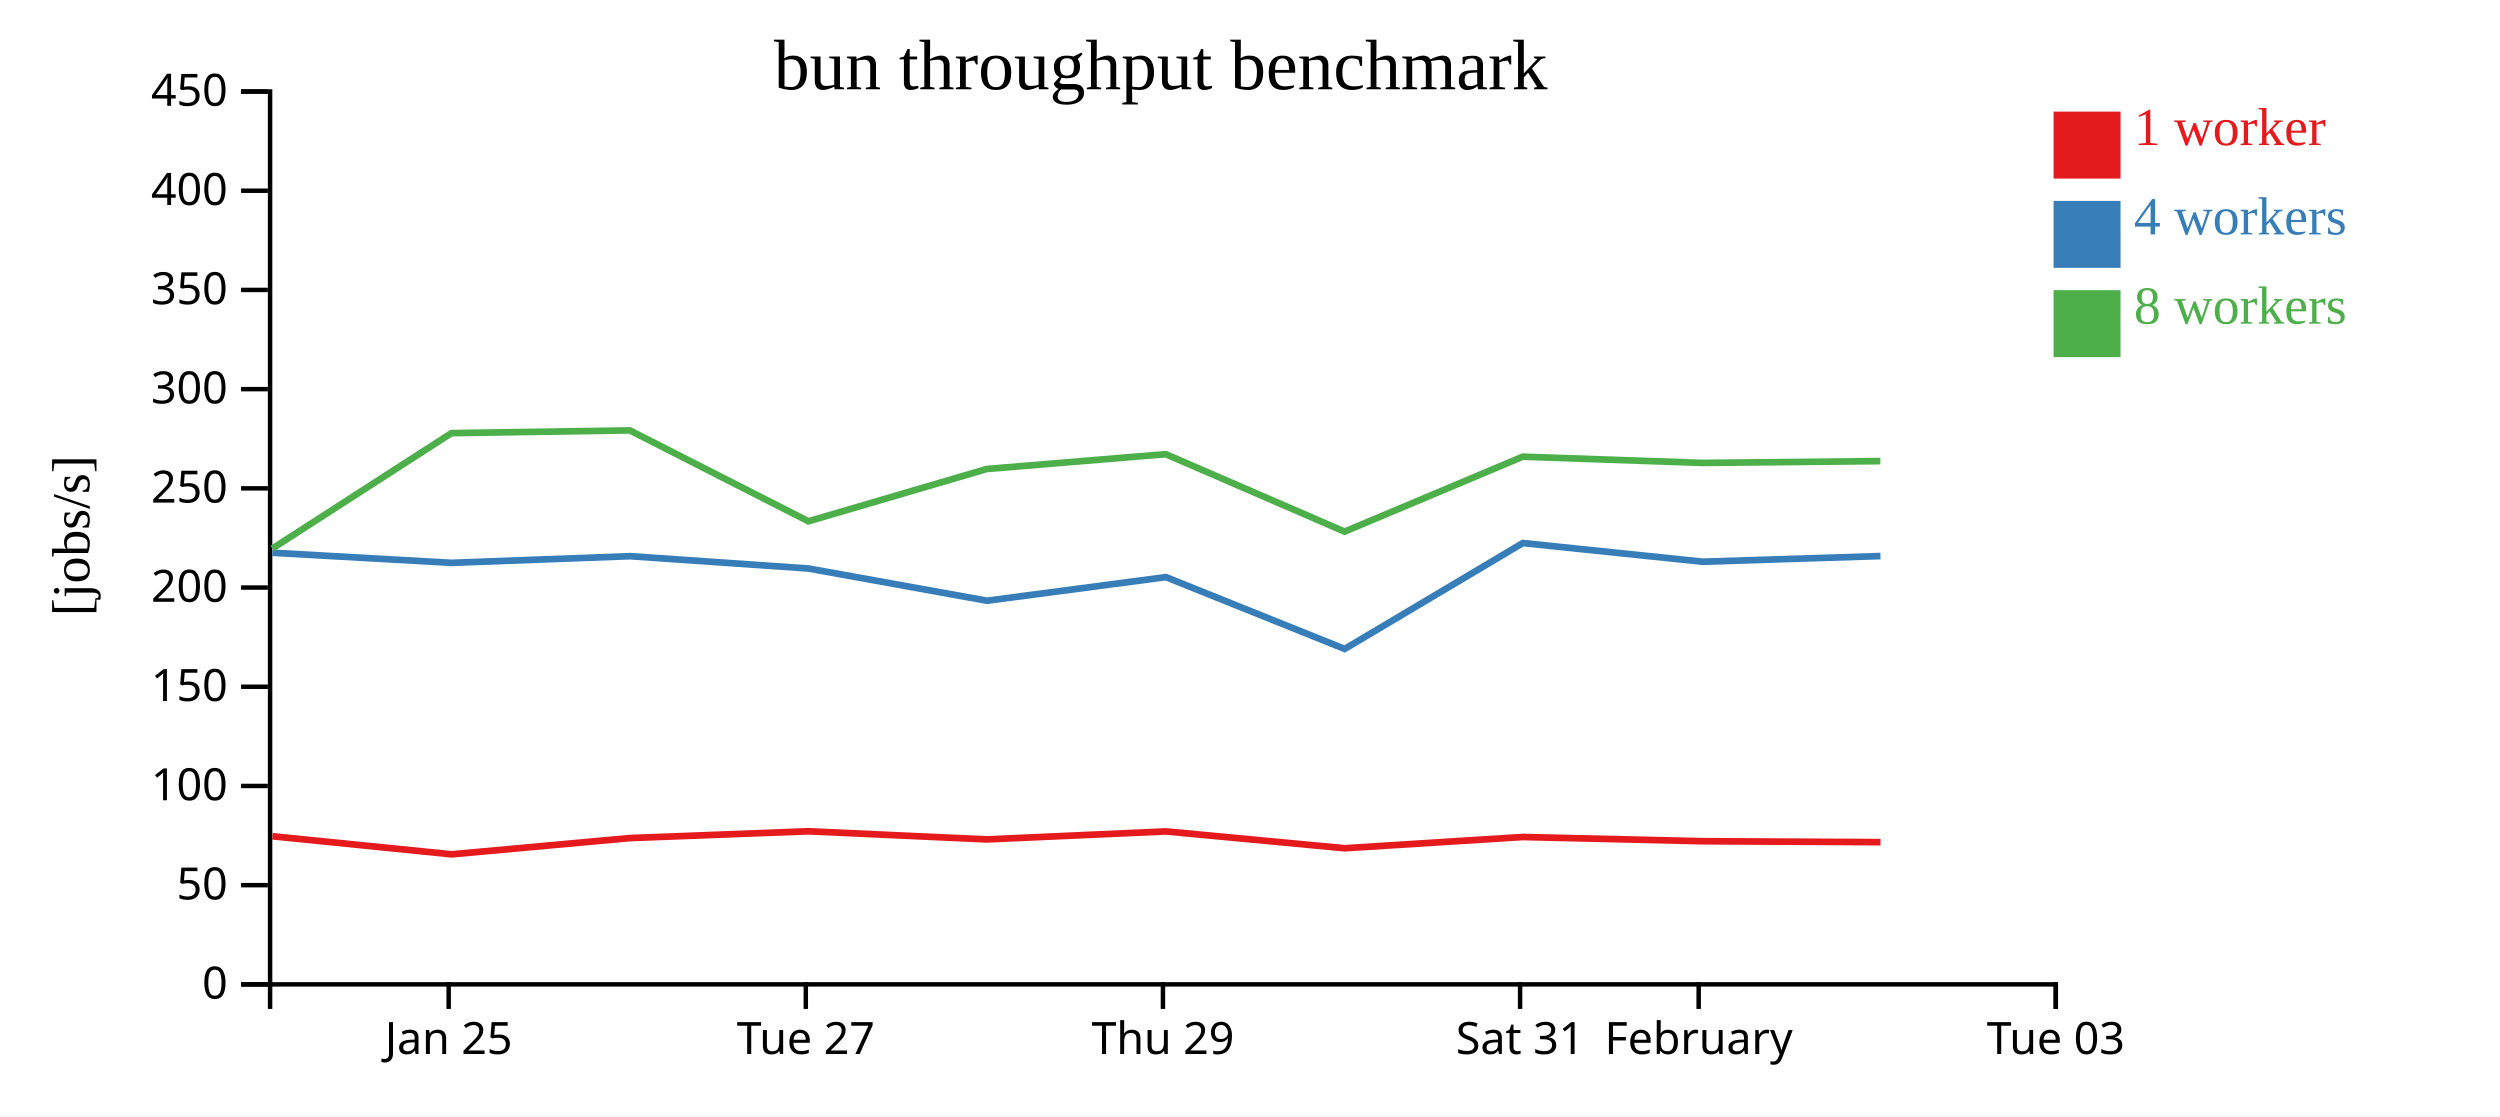
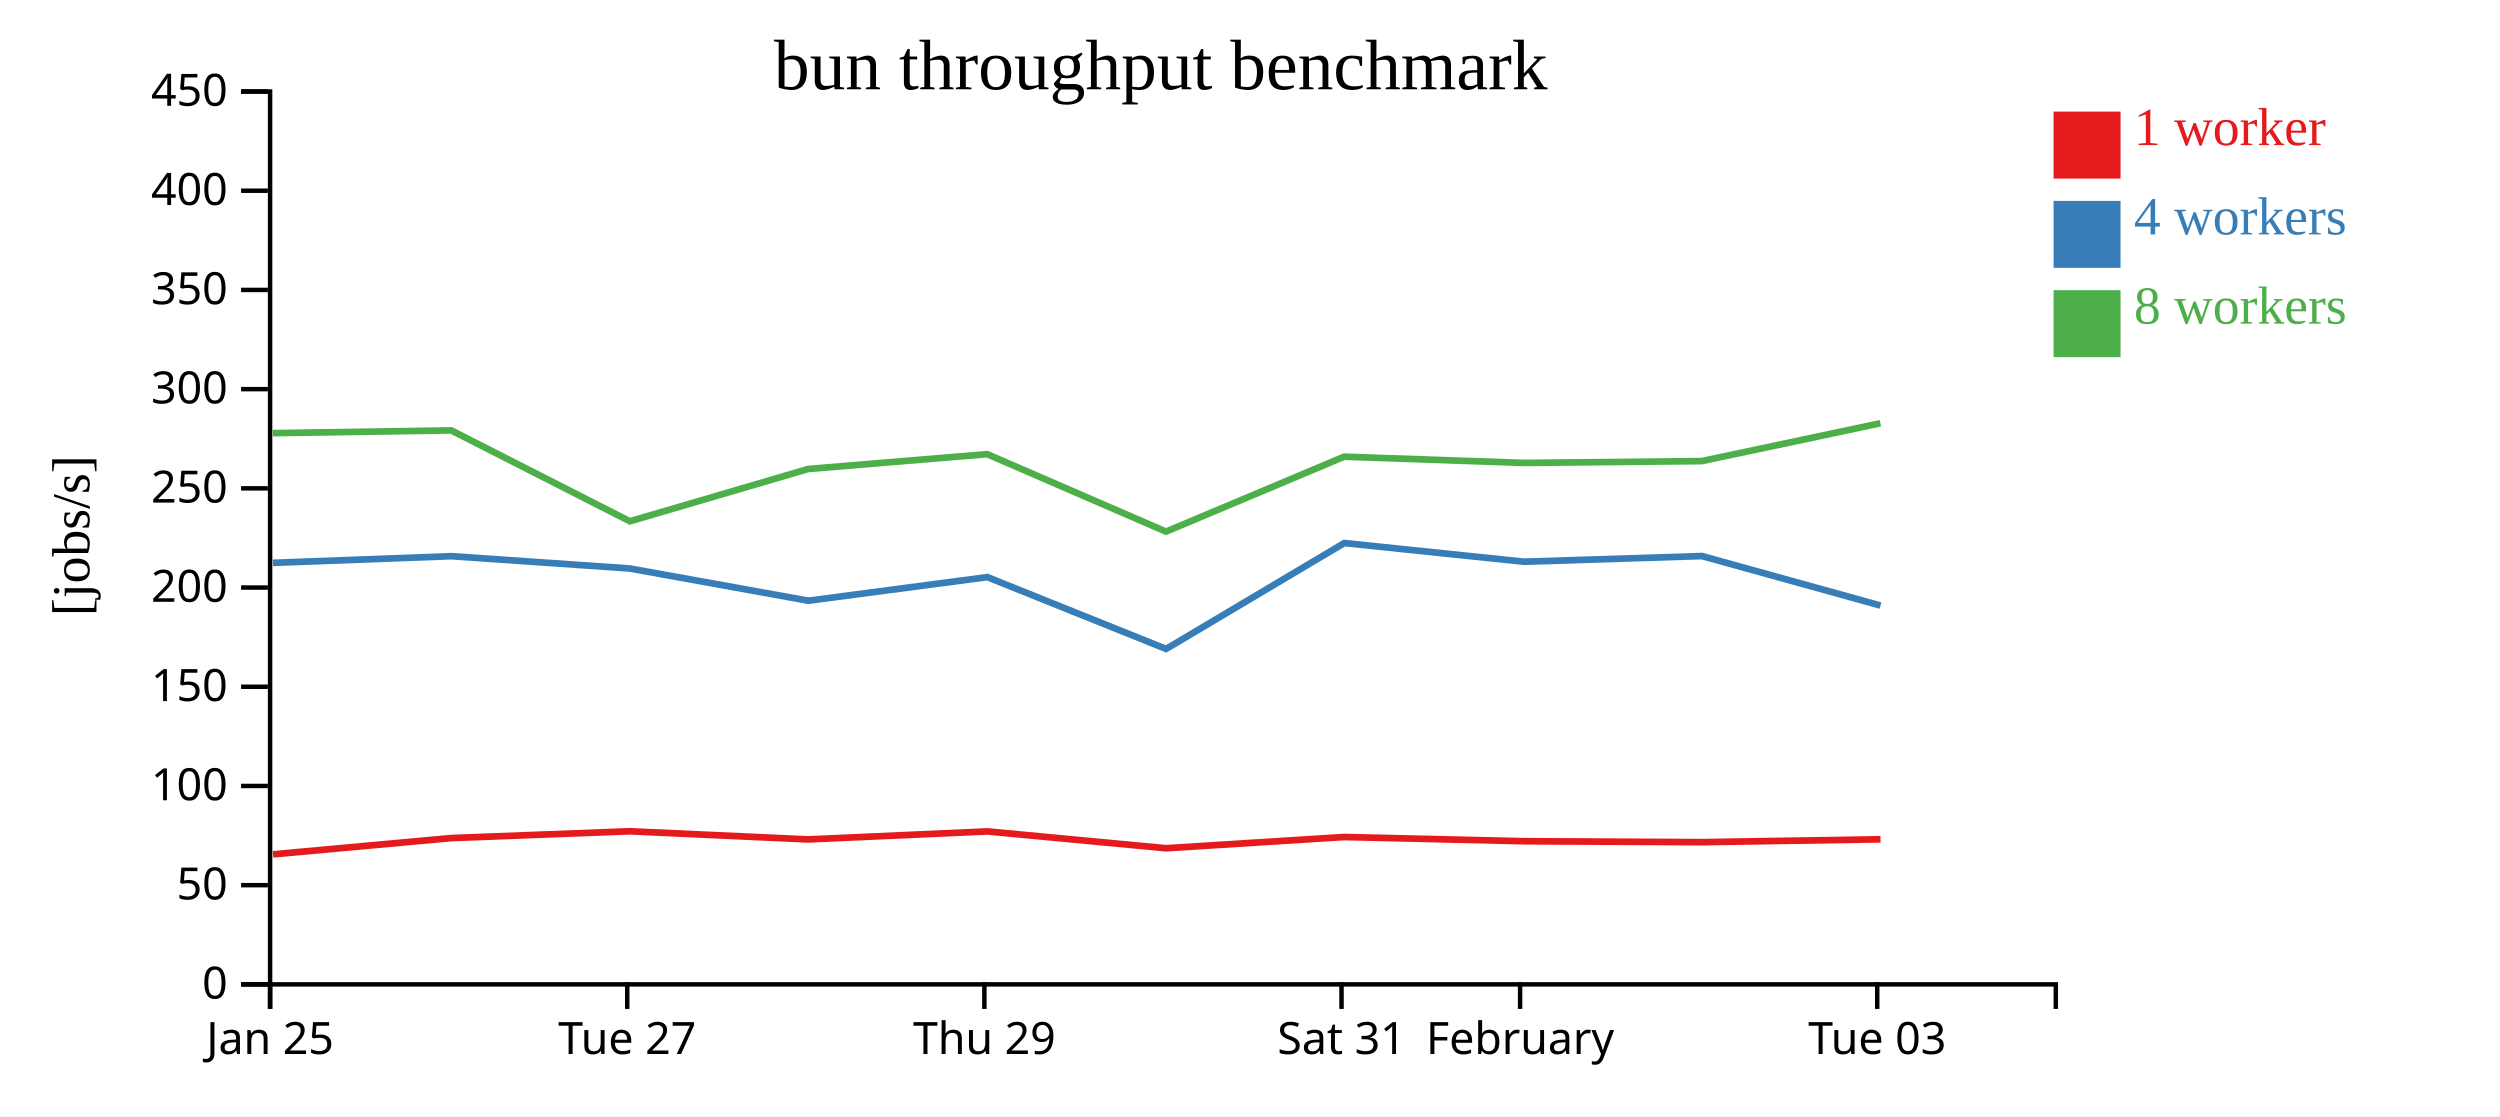
<svg xmlns="http://www.w3.org/2000/svg" width="560" height="250">
  <rect width="100%" height="100%" fill="white" />
  <g transform="translate(60,20)">
    <g transform="translate(0,200)" fill="none" font-size="10" font-family="sans-serif" text-anchor="middle">
      <path class="domain" stroke="currentColor" d="M0.5,6V0.5H400.5V6" />
-       <g class="tick" opacity="1" transform="translate(40.5,0)">
+       <g class="tick" opacity="1" transform="translate(0.5,0)">
        <line stroke="currentColor" y2="6" />
        <text fill="currentColor" y="9" dy="0.71em">Jan 25</text>
      </g>
-       <g class="tick" opacity="1" transform="translate(120.5,0)">
+       <g class="tick" opacity="1" transform="translate(80.5,0)">
        <line stroke="currentColor" y2="6" />
        <text fill="currentColor" y="9" dy="0.71em">Tue 27</text>
      </g>
-       <g class="tick" opacity="1" transform="translate(200.5,0)">
+       <g class="tick" opacity="1" transform="translate(160.5,0)">
        <line stroke="currentColor" y2="6" />
        <text fill="currentColor" y="9" dy="0.71em">Thu 29</text>
      </g>
-       <g class="tick" opacity="1" transform="translate(280.5,0)">
+       <g class="tick" opacity="1" transform="translate(240.5,0)">
        <line stroke="currentColor" y2="6" />
        <text fill="currentColor" y="9" dy="0.71em">Sat 31</text>
      </g>
-       <g class="tick" opacity="1" transform="translate(320.5,0)">
+       <g class="tick" opacity="1" transform="translate(280.5,0)">
        <line stroke="currentColor" y2="6" />
        <text fill="currentColor" y="9" dy="0.71em">February</text>
      </g>
-       <g class="tick" opacity="1" transform="translate(400.5,0)">
+       <g class="tick" opacity="1" transform="translate(360.5,0)">
        <line stroke="currentColor" y2="6" />
        <text fill="currentColor" y="9" dy="0.71em">Tue 03</text>
      </g>
    </g>
    <g fill="none" font-size="10" font-family="sans-serif" text-anchor="end">
      <path class="domain" stroke="currentColor" d="M-6,200.5H0.5V0.5H-6" />
      <g class="tick" opacity="1" transform="translate(0,200.5)">
        <line stroke="currentColor" x2="-6" />
        <text fill="currentColor" x="-9" dy="0.32em">0</text>
      </g>
      <g class="tick" opacity="1" transform="translate(0,178.2778)">
        <line stroke="currentColor" x2="-6" />
        <text fill="currentColor" x="-9" dy="0.32em">50</text>
      </g>
      <g class="tick" opacity="1" transform="translate(0,156.0556)">
        <line stroke="currentColor" x2="-6" />
        <text fill="currentColor" x="-9" dy="0.32em">100</text>
      </g>
      <g class="tick" opacity="1" transform="translate(0,133.8333)">
        <line stroke="currentColor" x2="-6" />
        <text fill="currentColor" x="-9" dy="0.32em">150</text>
      </g>
      <g class="tick" opacity="1" transform="translate(0,111.6111)">
        <line stroke="currentColor" x2="-6" />
        <text fill="currentColor" x="-9" dy="0.32em">200</text>
      </g>
      <g class="tick" opacity="1" transform="translate(0,89.38889)">
        <line stroke="currentColor" x2="-6" />
        <text fill="currentColor" x="-9" dy="0.32em">250</text>
      </g>
      <g class="tick" opacity="1" transform="translate(0,67.16667)">
        <line stroke="currentColor" x2="-6" />
        <text fill="currentColor" x="-9" dy="0.32em">300</text>
      </g>
      <g class="tick" opacity="1" transform="translate(0,44.94444)">
        <line stroke="currentColor" x2="-6" />
        <text fill="currentColor" x="-9" dy="0.32em">350</text>
      </g>
      <g class="tick" opacity="1" transform="translate(0,22.72222)">
        <line stroke="currentColor" x2="-6" />
        <text fill="currentColor" x="-9" dy="0.32em">400</text>
      </g>
      <g class="tick" opacity="1" transform="translate(0,0.5)">
        <line stroke="currentColor" x2="-6" />
        <text fill="currentColor" x="-9" dy="0.32em">450</text>
      </g>
    </g>
    <text text-anchor="middle" style="font-size: 12px" transform="rotate(-90)" y="-40" x="-100">[jobs/s]</text>
    <text text-anchor="middle" style="font-size: 16px" y="0" x="200">bun throughput benchmark</text>
-     <path class="line" fill="none" stroke="#e41a1c" stroke-width="1.5" d="M1.022,167.32L41.154,171.37L81.102,167.728L121.082,166.207L161.037,168.026L201.159,166.238L241.198,170.006L281.118,167.488L321.386,168.434L361.231,168.644" />
-     <path class="line" fill="none" stroke="#377eb8" stroke-width="1.5" d="M1.002,103.814L41.138,106.077L81.102,104.585L121.084,107.343L161.071,114.563L201.154,109.272L241.205,125.362L281.112,101.643L321.375,105.825L361.224,104.557" />
-     <path class="line" fill="none" stroke="#4daf4a" stroke-width="1.5" d="M1.001,102.875L41.111,77.021L81.077,76.406L121.085,96.769L161.005,85.057L201.13,81.734L241.183,99.082L281.092,82.298L321.355,83.694L361.202,83.287" />
+     <path class="line" fill="none" stroke="#e41a1c" stroke-width="1.5" d="M1.154,171.37L41.102,167.728L81.082,166.207L121.037,168.026L161.159,166.238L201.198,170.006L241.118,167.488L281.386,168.434L321.231,168.644L361.235,168.003" />
+     <path class="line" fill="none" stroke="#377eb8" stroke-width="1.5" d="M1.138,106.077L41.102,104.585L81.084,107.343L121.071,114.563L161.154,109.272L201.205,125.362L241.112,101.643L281.375,105.825L321.224,104.557L361.237,115.644" />
+     <path class="line" fill="none" stroke="#4daf4a" stroke-width="1.5" d="M1.111,77.021L41.077,76.406L81.085,96.769L121.005,85.057L161.13,81.734L201.183,99.082L241.092,82.298L281.355,83.694L321.202,83.287L361.215,74.804" />
    <rect class="dot" x="400" y="5" width="15" height="15" style="fill: #e41a1c;" />
    <rect class="dot" x="400" y="25" width="15" height="15" style="fill: #377eb8;" />
    <rect class="dot" x="400" y="45" width="15" height="15" style="fill: #4daf4a;" />
    <text class="label" x="418" y="12.5" style="fill: #e41a1c; alignment-baseline: middle;" text-anchor="left">1 worker</text>
    <text class="label" x="418" y="32.5" style="fill: #377eb8; alignment-baseline: middle;" text-anchor="left">4 workers</text>
    <text class="label" x="418" y="52.5" style="fill: #4daf4a; alignment-baseline: middle;" text-anchor="left">8 workers</text>
  </g>
</svg>
